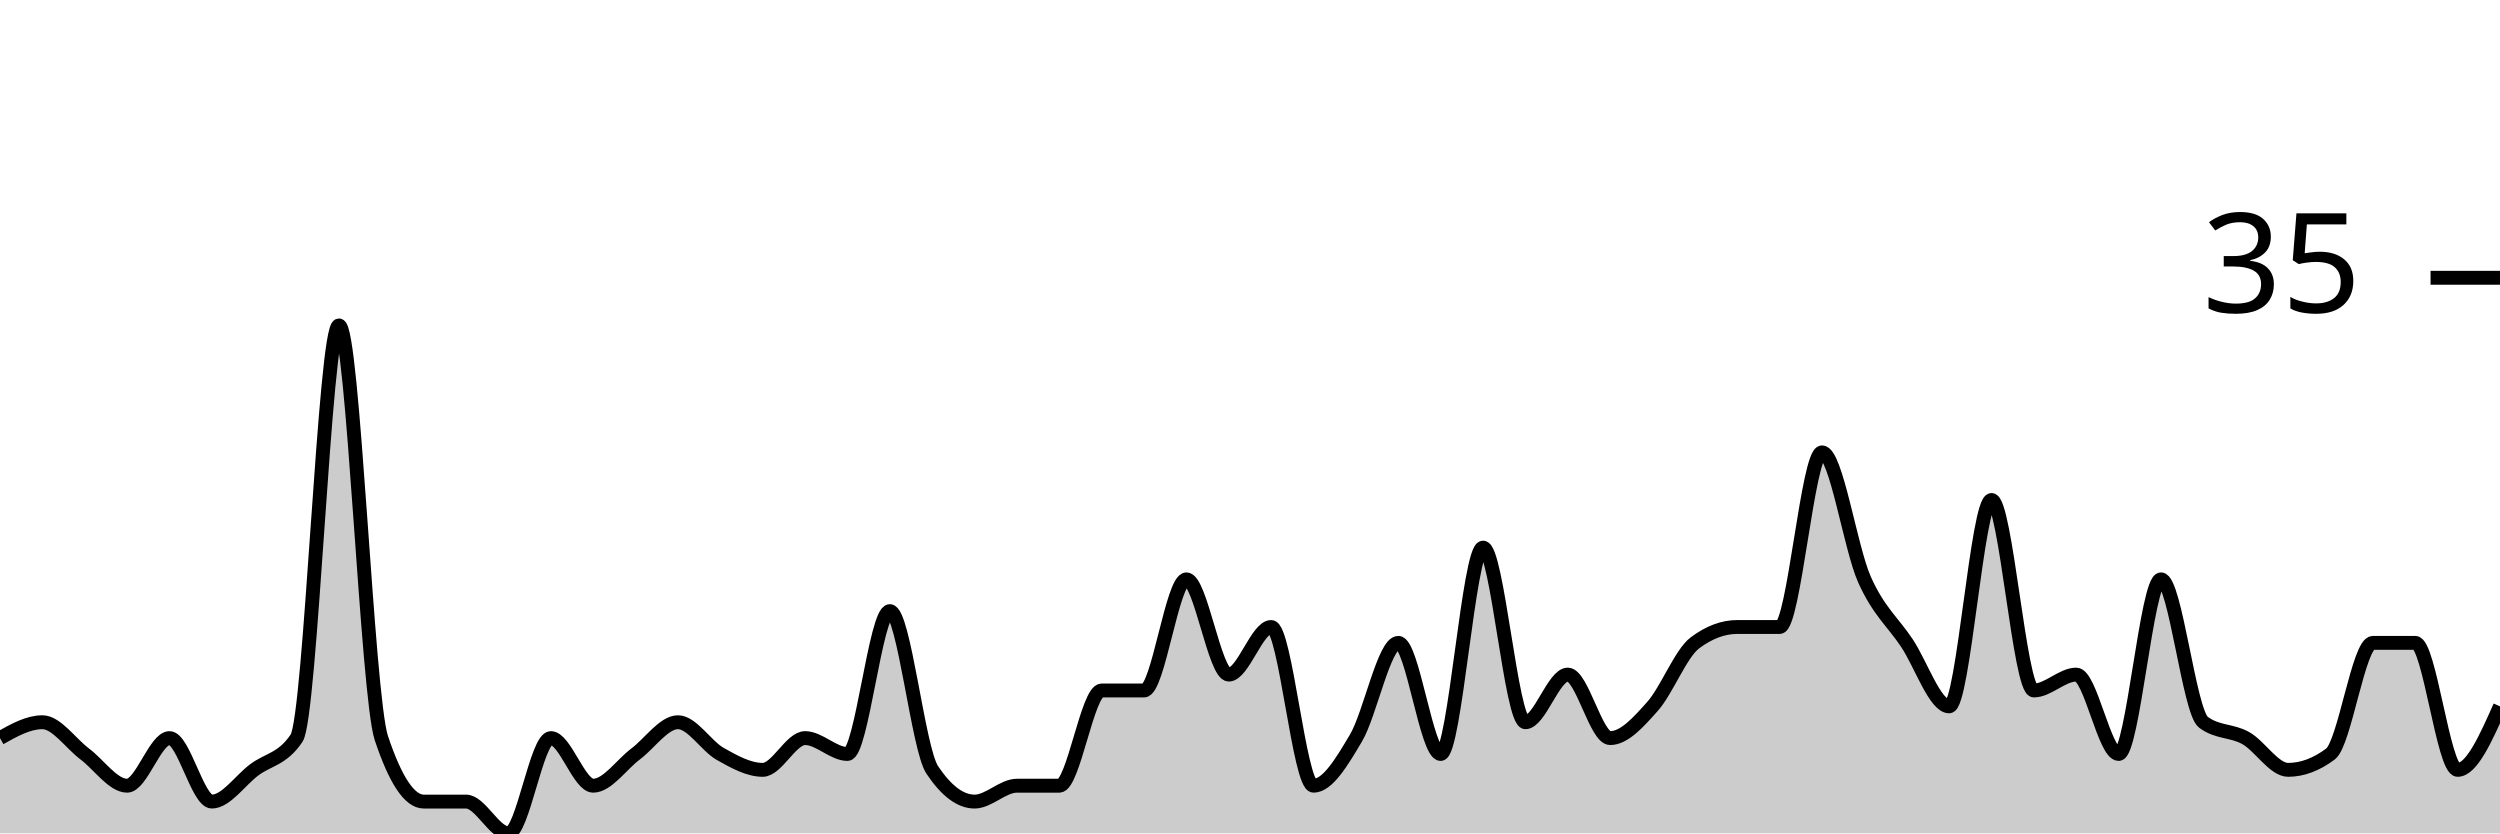
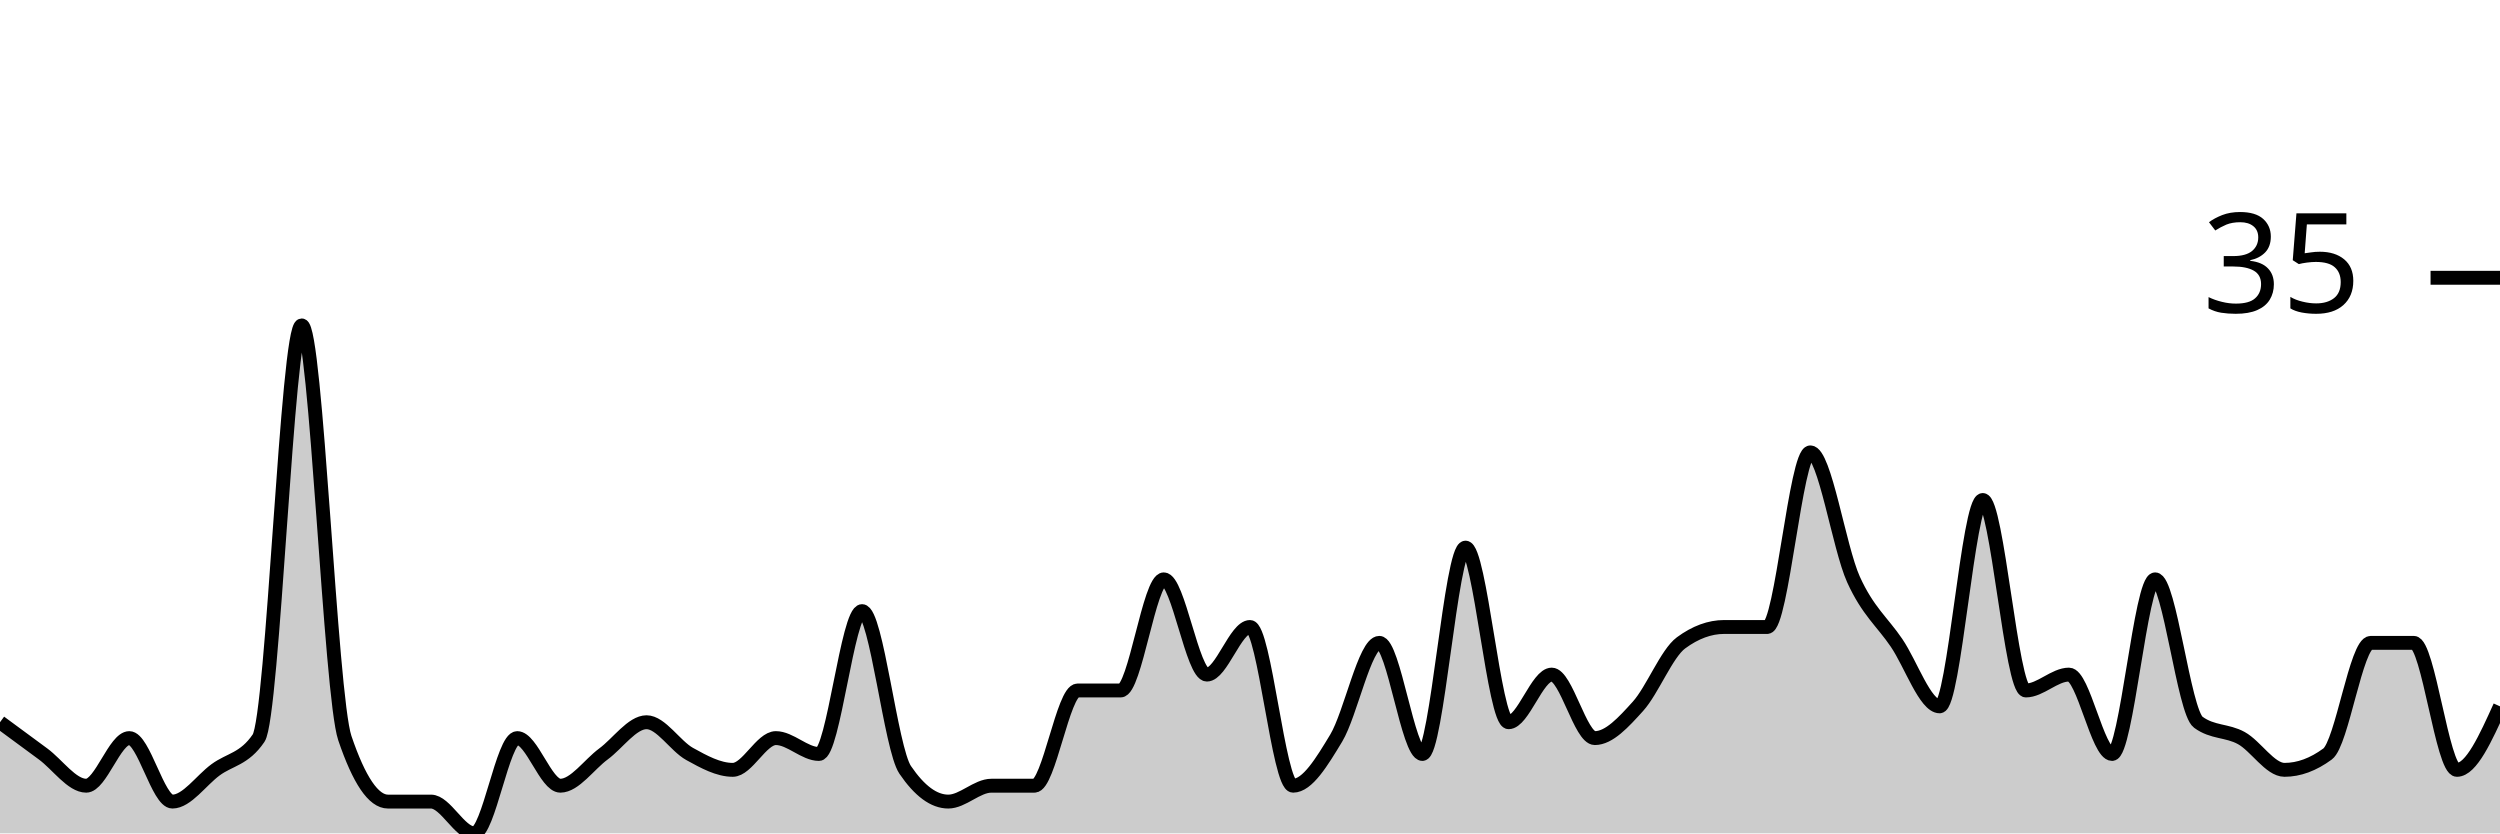
<svg xmlns="http://www.w3.org/2000/svg" viewBox="0 0 180 60">
  <g transform="translate(0,20)">
-     <path class="area" fill="rgba(0, 0, 0, 0.2)" d="M0,33.143C1.017,32.571,2.034,32,3.051,32C4.068,32,5.085,33.524,6.102,34.286C7.119,35.048,8.136,36.571,9.153,36.571C10.169,36.571,11.186,33.143,12.203,33.143C13.22,33.143,14.237,37.714,15.254,37.714C16.271,37.714,17.288,36.19,18.305,35.429C19.322,34.667,20.339,34.667,21.356,33.143C22.373,31.619,23.39,3.429,24.407,3.429C25.424,3.429,26.441,30.095,27.458,33.143C28.475,36.19,29.492,37.714,30.508,37.714C31.525,37.714,32.542,37.714,33.559,37.714C34.576,37.714,35.593,40,36.61,40C37.627,40,38.644,33.143,39.661,33.143C40.678,33.143,41.695,36.571,42.712,36.571C43.729,36.571,44.746,35.048,45.763,34.286C46.78,33.524,47.797,32,48.814,32C49.831,32,50.847,33.714,51.864,34.286C52.881,34.857,53.898,35.429,54.915,35.429C55.932,35.429,56.949,33.143,57.966,33.143C58.983,33.143,60,34.286,61.017,34.286C62.034,34.286,63.051,24,64.068,24C65.085,24,66.102,33.905,67.119,35.429C68.136,36.952,69.153,37.714,70.169,37.714C71.186,37.714,72.203,36.571,73.22,36.571C74.237,36.571,75.254,36.571,76.271,36.571C77.288,36.571,78.305,29.714,79.322,29.714C80.339,29.714,81.356,29.714,82.373,29.714C83.39,29.714,84.407,21.714,85.424,21.714C86.441,21.714,87.458,28.571,88.475,28.571C89.492,28.571,90.508,25.143,91.525,25.143C92.542,25.143,93.559,36.571,94.576,36.571C95.593,36.571,96.61,34.857,97.627,33.143C98.644,31.429,99.661,26.286,100.678,26.286C101.695,26.286,102.712,34.286,103.729,34.286C104.746,34.286,105.763,19.429,106.78,19.429C107.797,19.429,108.814,32,109.831,32C110.847,32,111.864,28.571,112.881,28.571C113.898,28.571,114.915,33.143,115.932,33.143C116.949,33.143,117.966,32,118.983,30.857C120,29.714,121.017,27.048,122.034,26.286C123.051,25.524,124.068,25.143,125.085,25.143C126.102,25.143,127.119,25.143,128.136,25.143C129.153,25.143,130.169,12.571,131.186,12.571C132.203,12.571,133.22,19.429,134.237,21.714C135.254,24,136.271,24.762,137.288,26.286C138.305,27.81,139.322,30.857,140.339,30.857C141.356,30.857,142.373,16,143.39,16C144.407,16,145.424,29.714,146.441,29.714C147.458,29.714,148.475,28.571,149.492,28.571C150.508,28.571,151.525,34.286,152.542,34.286C153.559,34.286,154.576,21.714,155.593,21.714C156.61,21.714,157.627,31.238,158.644,32C159.661,32.762,160.678,32.571,161.695,33.143C162.712,33.714,163.729,35.429,164.746,35.429C165.763,35.429,166.78,35.048,167.797,34.286C168.814,33.524,169.831,26.286,170.847,26.286C171.864,26.286,172.881,26.286,173.898,26.286C174.915,26.286,175.932,35.429,176.949,35.429C177.966,35.429,178.983,33.143,180,30.857L180,40C178.983,40,177.966,40,176.949,40C175.932,40,174.915,40,173.898,40C172.881,40,171.864,40,170.847,40C169.831,40,168.814,40,167.797,40C166.78,40,165.763,40,164.746,40C163.729,40,162.712,40,161.695,40C160.678,40,159.661,40,158.644,40C157.627,40,156.61,40,155.593,40C154.576,40,153.559,40,152.542,40C151.525,40,150.508,40,149.492,40C148.475,40,147.458,40,146.441,40C145.424,40,144.407,40,143.39,40C142.373,40,141.356,40,140.339,40C139.322,40,138.305,40,137.288,40C136.271,40,135.254,40,134.237,40C133.22,40,132.203,40,131.186,40C130.169,40,129.153,40,128.136,40C127.119,40,126.102,40,125.085,40C124.068,40,123.051,40,122.034,40C121.017,40,120,40,118.983,40C117.966,40,116.949,40,115.932,40C114.915,40,113.898,40,112.881,40C111.864,40,110.847,40,109.831,40C108.814,40,107.797,40,106.78,40C105.763,40,104.746,40,103.729,40C102.712,40,101.695,40,100.678,40C99.661,40,98.644,40,97.627,40C96.61,40,95.593,40,94.576,40C93.559,40,92.542,40,91.525,40C90.508,40,89.492,40,88.475,40C87.458,40,86.441,40,85.424,40C84.407,40,83.39,40,82.373,40C81.356,40,80.339,40,79.322,40C78.305,40,77.288,40,76.271,40C75.254,40,74.237,40,73.22,40C72.203,40,71.186,40,70.169,40C69.153,40,68.136,40,67.119,40C66.102,40,65.085,40,64.068,40C63.051,40,62.034,40,61.017,40C60,40,58.983,40,57.966,40C56.949,40,55.932,40,54.915,40C53.898,40,52.881,40,51.864,40C50.847,40,49.831,40,48.814,40C47.797,40,46.78,40,45.763,40C44.746,40,43.729,40,42.712,40C41.695,40,40.678,40,39.661,40C38.644,40,37.627,40,36.61,40C35.593,40,34.576,40,33.559,40C32.542,40,31.525,40,30.508,40C29.492,40,28.475,40,27.458,40C26.441,40,25.424,40,24.407,40C23.39,40,22.373,40,21.356,40C20.339,40,19.322,40,18.305,40C17.288,40,16.271,40,15.254,40C14.237,40,13.22,40,12.203,40C11.186,40,10.169,40,9.153,40C8.136,40,7.119,40,6.102,40C5.085,40,4.068,40,3.051,40C2.034,40,1.017,40,0,40Z" />
-     <path class="line" stroke="black" fill="none" d="M0,33.143C1.017,32.571,2.034,32,3.051,32C4.068,32,5.085,33.524,6.102,34.286C7.119,35.048,8.136,36.571,9.153,36.571C10.169,36.571,11.186,33.143,12.203,33.143C13.22,33.143,14.237,37.714,15.254,37.714C16.271,37.714,17.288,36.19,18.305,35.429C19.322,34.667,20.339,34.667,21.356,33.143C22.373,31.619,23.39,3.429,24.407,3.429C25.424,3.429,26.441,30.095,27.458,33.143C28.475,36.19,29.492,37.714,30.508,37.714C31.525,37.714,32.542,37.714,33.559,37.714C34.576,37.714,35.593,40,36.61,40C37.627,40,38.644,33.143,39.661,33.143C40.678,33.143,41.695,36.571,42.712,36.571C43.729,36.571,44.746,35.048,45.763,34.286C46.78,33.524,47.797,32,48.814,32C49.831,32,50.847,33.714,51.864,34.286C52.881,34.857,53.898,35.429,54.915,35.429C55.932,35.429,56.949,33.143,57.966,33.143C58.983,33.143,60,34.286,61.017,34.286C62.034,34.286,63.051,24,64.068,24C65.085,24,66.102,33.905,67.119,35.429C68.136,36.952,69.153,37.714,70.169,37.714C71.186,37.714,72.203,36.571,73.22,36.571C74.237,36.571,75.254,36.571,76.271,36.571C77.288,36.571,78.305,29.714,79.322,29.714C80.339,29.714,81.356,29.714,82.373,29.714C83.39,29.714,84.407,21.714,85.424,21.714C86.441,21.714,87.458,28.571,88.475,28.571C89.492,28.571,90.508,25.143,91.525,25.143C92.542,25.143,93.559,36.571,94.576,36.571C95.593,36.571,96.61,34.857,97.627,33.143C98.644,31.429,99.661,26.286,100.678,26.286C101.695,26.286,102.712,34.286,103.729,34.286C104.746,34.286,105.763,19.429,106.78,19.429C107.797,19.429,108.814,32,109.831,32C110.847,32,111.864,28.571,112.881,28.571C113.898,28.571,114.915,33.143,115.932,33.143C116.949,33.143,117.966,32,118.983,30.857C120,29.714,121.017,27.048,122.034,26.286C123.051,25.524,124.068,25.143,125.085,25.143C126.102,25.143,127.119,25.143,128.136,25.143C129.153,25.143,130.169,12.571,131.186,12.571C132.203,12.571,133.22,19.429,134.237,21.714C135.254,24,136.271,24.762,137.288,26.286C138.305,27.81,139.322,30.857,140.339,30.857C141.356,30.857,142.373,16,143.39,16C144.407,16,145.424,29.714,146.441,29.714C147.458,29.714,148.475,28.571,149.492,28.571C150.508,28.571,151.525,34.286,152.542,34.286C153.559,34.286,154.576,21.714,155.593,21.714C156.61,21.714,157.627,31.238,158.644,32C159.661,32.762,160.678,32.571,161.695,33.143C162.712,33.714,163.729,35.429,164.746,35.429C165.763,35.429,166.78,35.048,167.797,34.286C168.814,33.524,169.831,26.286,170.847,26.286C171.864,26.286,172.881,26.286,173.898,26.286C174.915,26.286,175.932,35.429,176.949,35.429C177.966,35.429,178.983,33.143,180,30.857" />
+     <path class="area" fill="rgba(0, 0, 0, 0.2)" d="M0,32C1.034,32.762,2.069,33.524,3.103,34.286C4.138,35.048,5.172,36.571,6.207,36.571C7.241,36.571,8.276,33.143,9.31,33.143C10.345,33.143,11.379,37.714,12.414,37.714C13.448,37.714,14.483,36.19,15.517,35.429C16.552,34.667,17.586,34.667,18.621,33.143C19.655,31.619,20.69,3.429,21.724,3.429C22.759,3.429,23.793,30.095,24.828,33.143C25.862,36.19,26.897,37.714,27.931,37.714C28.966,37.714,30,37.714,31.034,37.714C32.069,37.714,33.103,40,34.138,40C35.172,40,36.207,33.143,37.241,33.143C38.276,33.143,39.31,36.571,40.345,36.571C41.379,36.571,42.414,35.048,43.448,34.286C44.483,33.524,45.517,32,46.552,32C47.586,32,48.621,33.714,49.655,34.286C50.69,34.857,51.724,35.429,52.759,35.429C53.793,35.429,54.828,33.143,55.862,33.143C56.897,33.143,57.931,34.286,58.966,34.286C60,34.286,61.034,24,62.069,24C63.103,24,64.138,33.905,65.172,35.429C66.207,36.952,67.241,37.714,68.276,37.714C69.31,37.714,70.345,36.571,71.379,36.571C72.414,36.571,73.448,36.571,74.483,36.571C75.517,36.571,76.552,29.714,77.586,29.714C78.621,29.714,79.655,29.714,80.69,29.714C81.724,29.714,82.759,21.714,83.793,21.714C84.828,21.714,85.862,28.571,86.897,28.571C87.931,28.571,88.966,25.143,90,25.143C91.034,25.143,92.069,36.571,93.103,36.571C94.138,36.571,95.172,34.857,96.207,33.143C97.241,31.429,98.276,26.286,99.31,26.286C100.345,26.286,101.379,34.286,102.414,34.286C103.448,34.286,104.483,19.429,105.517,19.429C106.552,19.429,107.586,32,108.621,32C109.655,32,110.69,28.571,111.724,28.571C112.759,28.571,113.793,33.143,114.828,33.143C115.862,33.143,116.897,32,117.931,30.857C118.966,29.714,120,27.048,121.034,26.286C122.069,25.524,123.103,25.143,124.138,25.143C125.172,25.143,126.207,25.143,127.241,25.143C128.276,25.143,129.31,12.571,130.345,12.571C131.379,12.571,132.414,19.429,133.448,21.714C134.483,24,135.517,24.762,136.552,26.286C137.586,27.81,138.621,30.857,139.655,30.857C140.69,30.857,141.724,16,142.759,16C143.793,16,144.828,29.714,145.862,29.714C146.897,29.714,147.931,28.571,148.966,28.571C150,28.571,151.034,34.286,152.069,34.286C153.103,34.286,154.138,21.714,155.172,21.714C156.207,21.714,157.241,31.238,158.276,32C159.31,32.762,160.345,32.571,161.379,33.143C162.414,33.714,163.448,35.429,164.483,35.429C165.517,35.429,166.552,35.048,167.586,34.286C168.621,33.524,169.655,26.286,170.69,26.286C171.724,26.286,172.759,26.286,173.793,26.286C174.828,26.286,175.862,35.429,176.897,35.429C177.931,35.429,178.966,33.143,180,30.857L180,40C178.966,40,177.931,40,176.897,40C175.862,40,174.828,40,173.793,40C172.759,40,171.724,40,170.69,40C169.655,40,168.621,40,167.586,40C166.552,40,165.517,40,164.483,40C163.448,40,162.414,40,161.379,40C160.345,40,159.31,40,158.276,40C157.241,40,156.207,40,155.172,40C154.138,40,153.103,40,152.069,40C151.034,40,150,40,148.966,40C147.931,40,146.897,40,145.862,40C144.828,40,143.793,40,142.759,40C141.724,40,140.69,40,139.655,40C138.621,40,137.586,40,136.552,40C135.517,40,134.483,40,133.448,40C132.414,40,131.379,40,130.345,40C129.31,40,128.276,40,127.241,40C126.207,40,125.172,40,124.138,40C123.103,40,122.069,40,121.034,40C120,40,118.966,40,117.931,40C116.897,40,115.862,40,114.828,40C113.793,40,112.759,40,111.724,40C110.69,40,109.655,40,108.621,40C107.586,40,106.552,40,105.517,40C104.483,40,103.448,40,102.414,40C101.379,40,100.345,40,99.31,40C98.276,40,97.241,40,96.207,40C95.172,40,94.138,40,93.103,40C92.069,40,91.034,40,90,40C88.966,40,87.931,40,86.897,40C85.862,40,84.828,40,83.793,40C82.759,40,81.724,40,80.69,40C79.655,40,78.621,40,77.586,40C76.552,40,75.517,40,74.483,40C73.448,40,72.414,40,71.379,40C70.345,40,69.31,40,68.276,40C67.241,40,66.207,40,65.172,40C64.138,40,63.103,40,62.069,40C61.034,40,60,40,58.966,40C57.931,40,56.897,40,55.862,40C54.828,40,53.793,40,52.759,40C51.724,40,50.69,40,49.655,40C48.621,40,47.586,40,46.552,40C45.517,40,44.483,40,43.448,40C42.414,40,41.379,40,40.345,40C39.31,40,38.276,40,37.241,40C36.207,40,35.172,40,34.138,40C33.103,40,32.069,40,31.034,40C30,40,28.966,40,27.931,40C26.897,40,25.862,40,24.828,40C23.793,40,22.759,40,21.724,40C20.69,40,19.655,40,18.621,40C17.586,40,16.552,40,15.517,40C14.483,40,13.448,40,12.414,40C11.379,40,10.345,40,9.31,40C8.276,40,7.241,40,6.207,40C5.172,40,4.138,40,3.103,40C2.069,40,1.034,40,0,40Z" />
+     <path class="line" stroke="black" fill="none" d="M0,32C1.034,32.762,2.069,33.524,3.103,34.286C4.138,35.048,5.172,36.571,6.207,36.571C7.241,36.571,8.276,33.143,9.31,33.143C10.345,33.143,11.379,37.714,12.414,37.714C13.448,37.714,14.483,36.19,15.517,35.429C16.552,34.667,17.586,34.667,18.621,33.143C19.655,31.619,20.69,3.429,21.724,3.429C22.759,3.429,23.793,30.095,24.828,33.143C25.862,36.19,26.897,37.714,27.931,37.714C28.966,37.714,30,37.714,31.034,37.714C32.069,37.714,33.103,40,34.138,40C35.172,40,36.207,33.143,37.241,33.143C38.276,33.143,39.31,36.571,40.345,36.571C41.379,36.571,42.414,35.048,43.448,34.286C44.483,33.524,45.517,32,46.552,32C47.586,32,48.621,33.714,49.655,34.286C50.69,34.857,51.724,35.429,52.759,35.429C53.793,35.429,54.828,33.143,55.862,33.143C56.897,33.143,57.931,34.286,58.966,34.286C60,34.286,61.034,24,62.069,24C63.103,24,64.138,33.905,65.172,35.429C66.207,36.952,67.241,37.714,68.276,37.714C69.31,37.714,70.345,36.571,71.379,36.571C72.414,36.571,73.448,36.571,74.483,36.571C75.517,36.571,76.552,29.714,77.586,29.714C78.621,29.714,79.655,29.714,80.69,29.714C81.724,29.714,82.759,21.714,83.793,21.714C84.828,21.714,85.862,28.571,86.897,28.571C87.931,28.571,88.966,25.143,90,25.143C91.034,25.143,92.069,36.571,93.103,36.571C94.138,36.571,95.172,34.857,96.207,33.143C97.241,31.429,98.276,26.286,99.31,26.286C100.345,26.286,101.379,34.286,102.414,34.286C103.448,34.286,104.483,19.429,105.517,19.429C106.552,19.429,107.586,32,108.621,32C109.655,32,110.69,28.571,111.724,28.571C112.759,28.571,113.793,33.143,114.828,33.143C115.862,33.143,116.897,32,117.931,30.857C118.966,29.714,120,27.048,121.034,26.286C122.069,25.524,123.103,25.143,124.138,25.143C125.172,25.143,126.207,25.143,127.241,25.143C128.276,25.143,129.31,12.571,130.345,12.571C131.379,12.571,132.414,19.429,133.448,21.714C134.483,24,135.517,24.762,136.552,26.286C137.586,27.81,138.621,30.857,139.655,30.857C140.69,30.857,141.724,16,142.759,16C143.793,16,144.828,29.714,145.862,29.714C146.897,29.714,147.931,28.571,148.966,28.571C150,28.571,151.034,34.286,152.069,34.286C153.103,34.286,154.138,21.714,155.172,21.714C156.207,21.714,157.241,31.238,158.276,32C159.31,32.762,160.345,32.571,161.379,33.143C162.414,33.714,163.448,35.429,164.483,35.429C165.517,35.429,166.552,35.048,167.586,34.286C168.621,33.524,169.655,26.286,170.69,26.286C171.724,26.286,172.759,26.286,173.793,26.286C174.828,26.286,175.862,35.429,176.897,35.429C177.931,35.429,178.966,33.143,180,30.857" />
    <path class="axis-ceiling" stroke-width="1" stroke="black" fill="none" d="M175,0L180,0" />
    <text class="axis-ceiling-label" font-family="sans-serif" text-anchor="end" font-size="10px" x="170" y="2.5">35</text>
  </g>
</svg>
